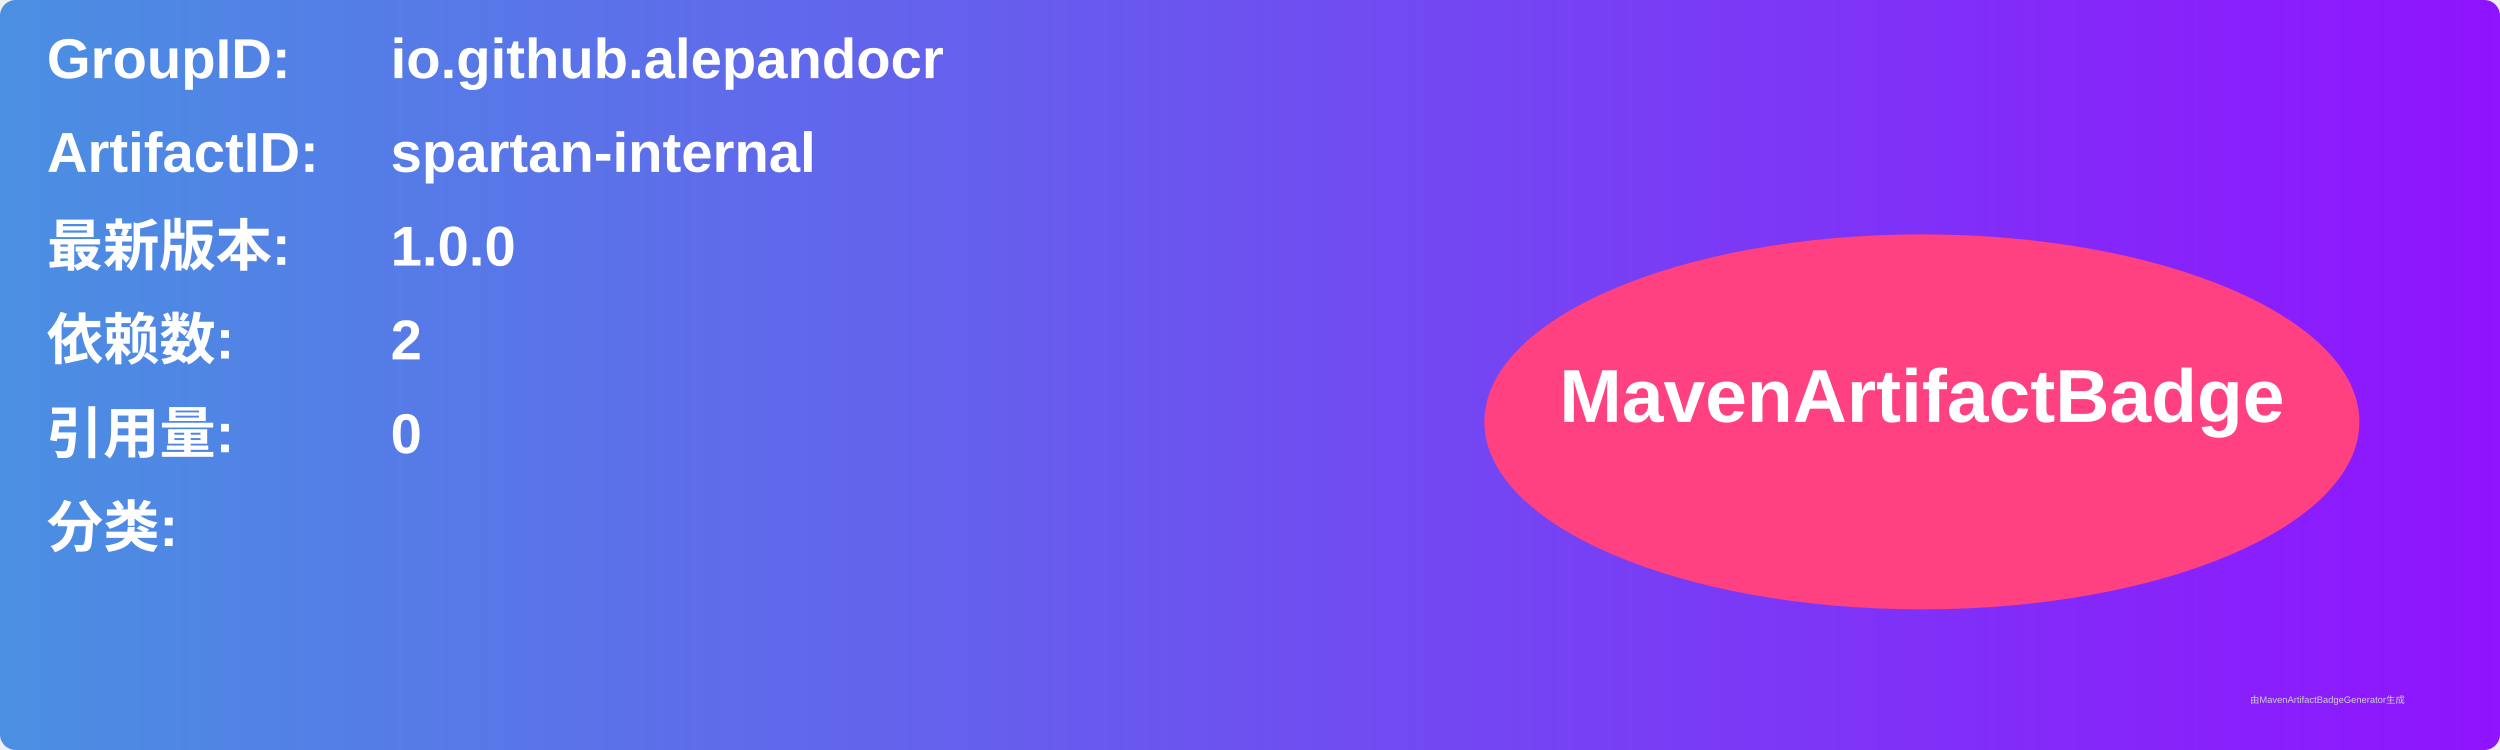
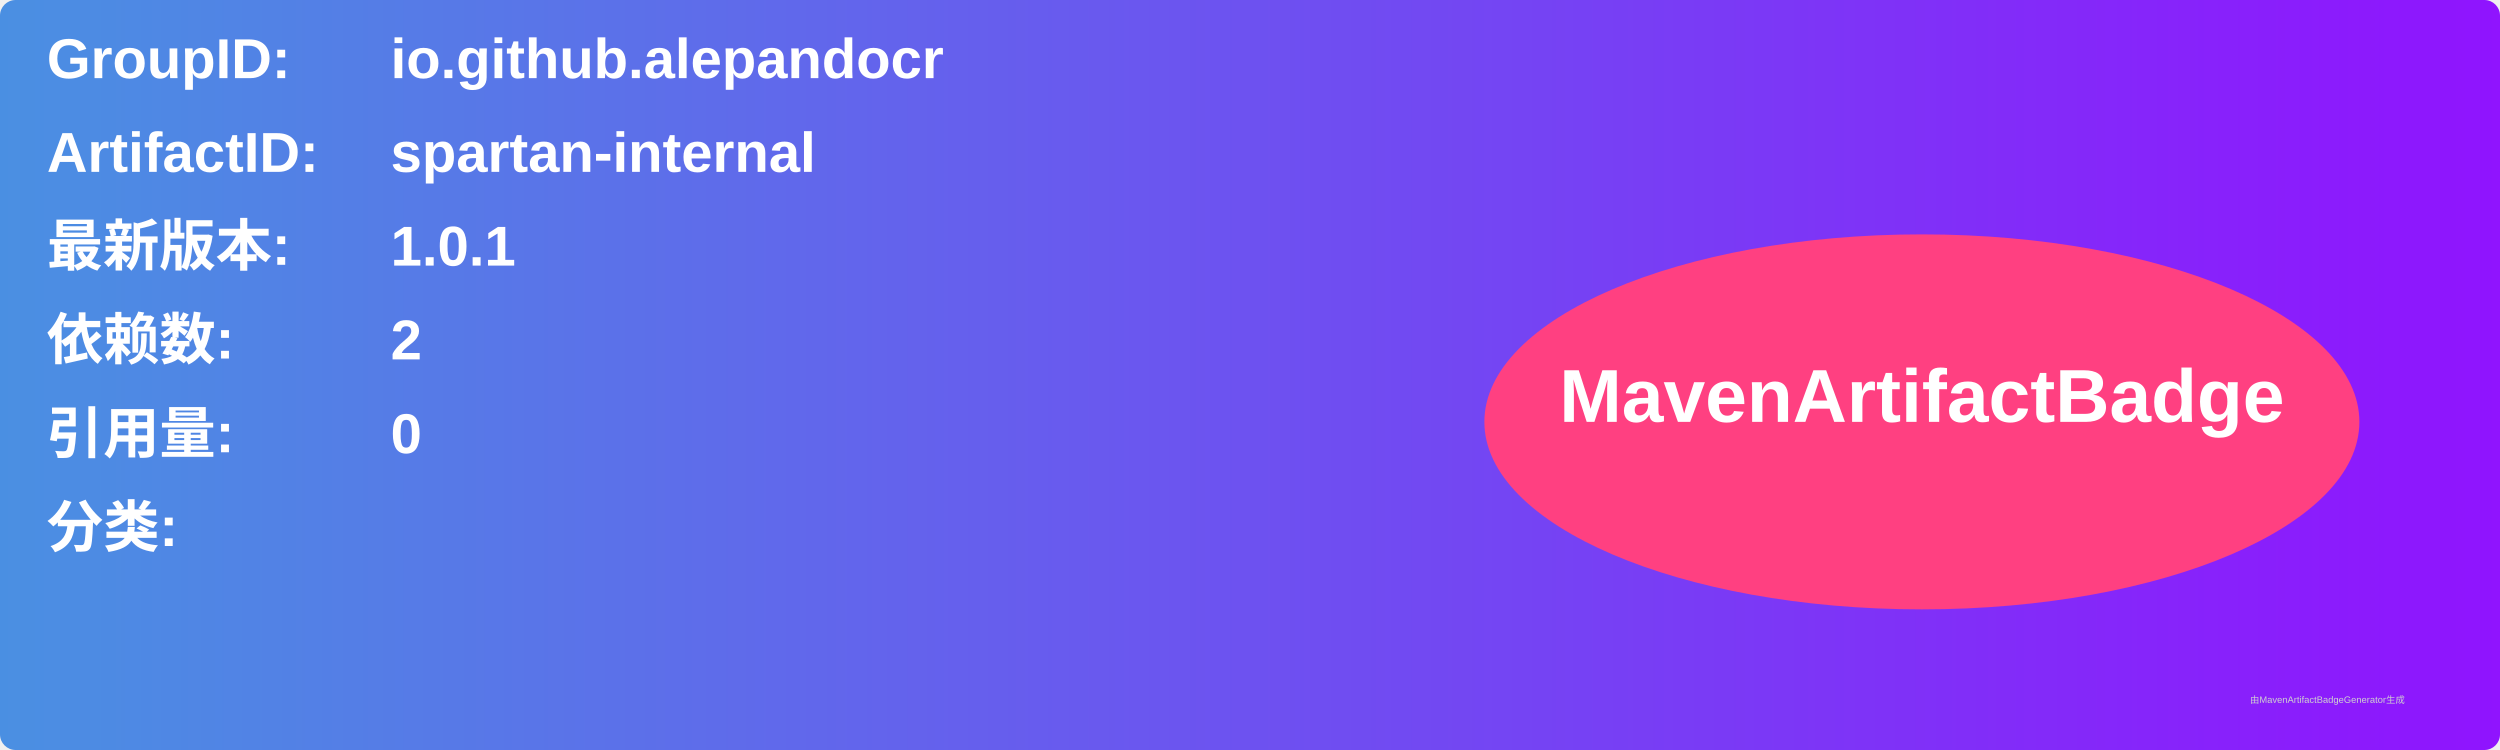
<svg xmlns="http://www.w3.org/2000/svg" width="800" height="240" viewBox="0 0 800 240">
  <linearGradient id="grad" x1="0%" y1="0%" x2="100%" y2="0%">
    <stop offset="0%" stop-color="#4a90e2" />
    <stop offset="100%" stop-color="#9013fe" />
  </linearGradient>
  <rect width="100%" height="100%" rx="5" ry="5" fill="url(#grad)" />
  <g transform="translate(15, 15)">
    <text x="0" y="10" font-family="Arial" font-size="18" fill="white" font-weight="bold" width="260">GroupID:</text>
    <text x="110" y="10" font-family="Arial" font-size="18" fill="white" font-weight="bold" width="460">io.github.alepandocr</text>
    <text x="0" y="40" font-family="Arial" font-size="18" fill="white" font-weight="bold" width="260">ArtifactID:</text>
    <text x="110" y="40" font-family="Arial" font-size="18" fill="white" font-weight="bold" width="460">spartan-internal</text>
    <text x="0" y="70" font-family="Arial" font-size="18" fill="white" font-weight="bold">最新版本:</text>
    <text x="110" y="70" font-family="Arial" font-size="18" fill="white" font-weight="bold">
-       <tspan font-weight="bold">1.0.0</tspan>
+       <tspan font-weight="bold">1.0.1</tspan>
    </text>
    <text x="0" y="100" font-family="Arial" font-size="18" fill="white" font-weight="bold">依赖数: </text>
    <text x="110" y="100" font-family="Arial" font-size="18" fill="white">
      <tspan font-weight="bold">2</tspan>
    </text>
    <text x="0" y="130" font-family="Arial" font-size="18" fill="white" font-weight="bold">引用量: </text>
    <text x="110" y="130" font-family="Arial" font-size="18" fill="white">
      <tspan font-weight="bold">0</tspan>
    </text>
    <text x="0" y="160" font-family="Arial" font-size="18" fill="white" font-weight="bold">分类:</text>
    <text x="10" y="190" font-family="Arial" font-size="10" fill="white">
      <tspan font-weight="bold" />
    </text>
    <ellipse cx="600" cy="120" rx="140" ry="60" fill="#ff4081" />
    <text x="600" y="120" text-anchor="middle" font-family="Arial" font-size="24" fill="white" font-weight="bold">MavenArtifactBadge</text>
  </g>
  <text x="720" y="225" font-family="Arial" font-size="3" fill="#d0d0d0">由MavenArtifactBadgeGenerator生成</text>
</svg>
